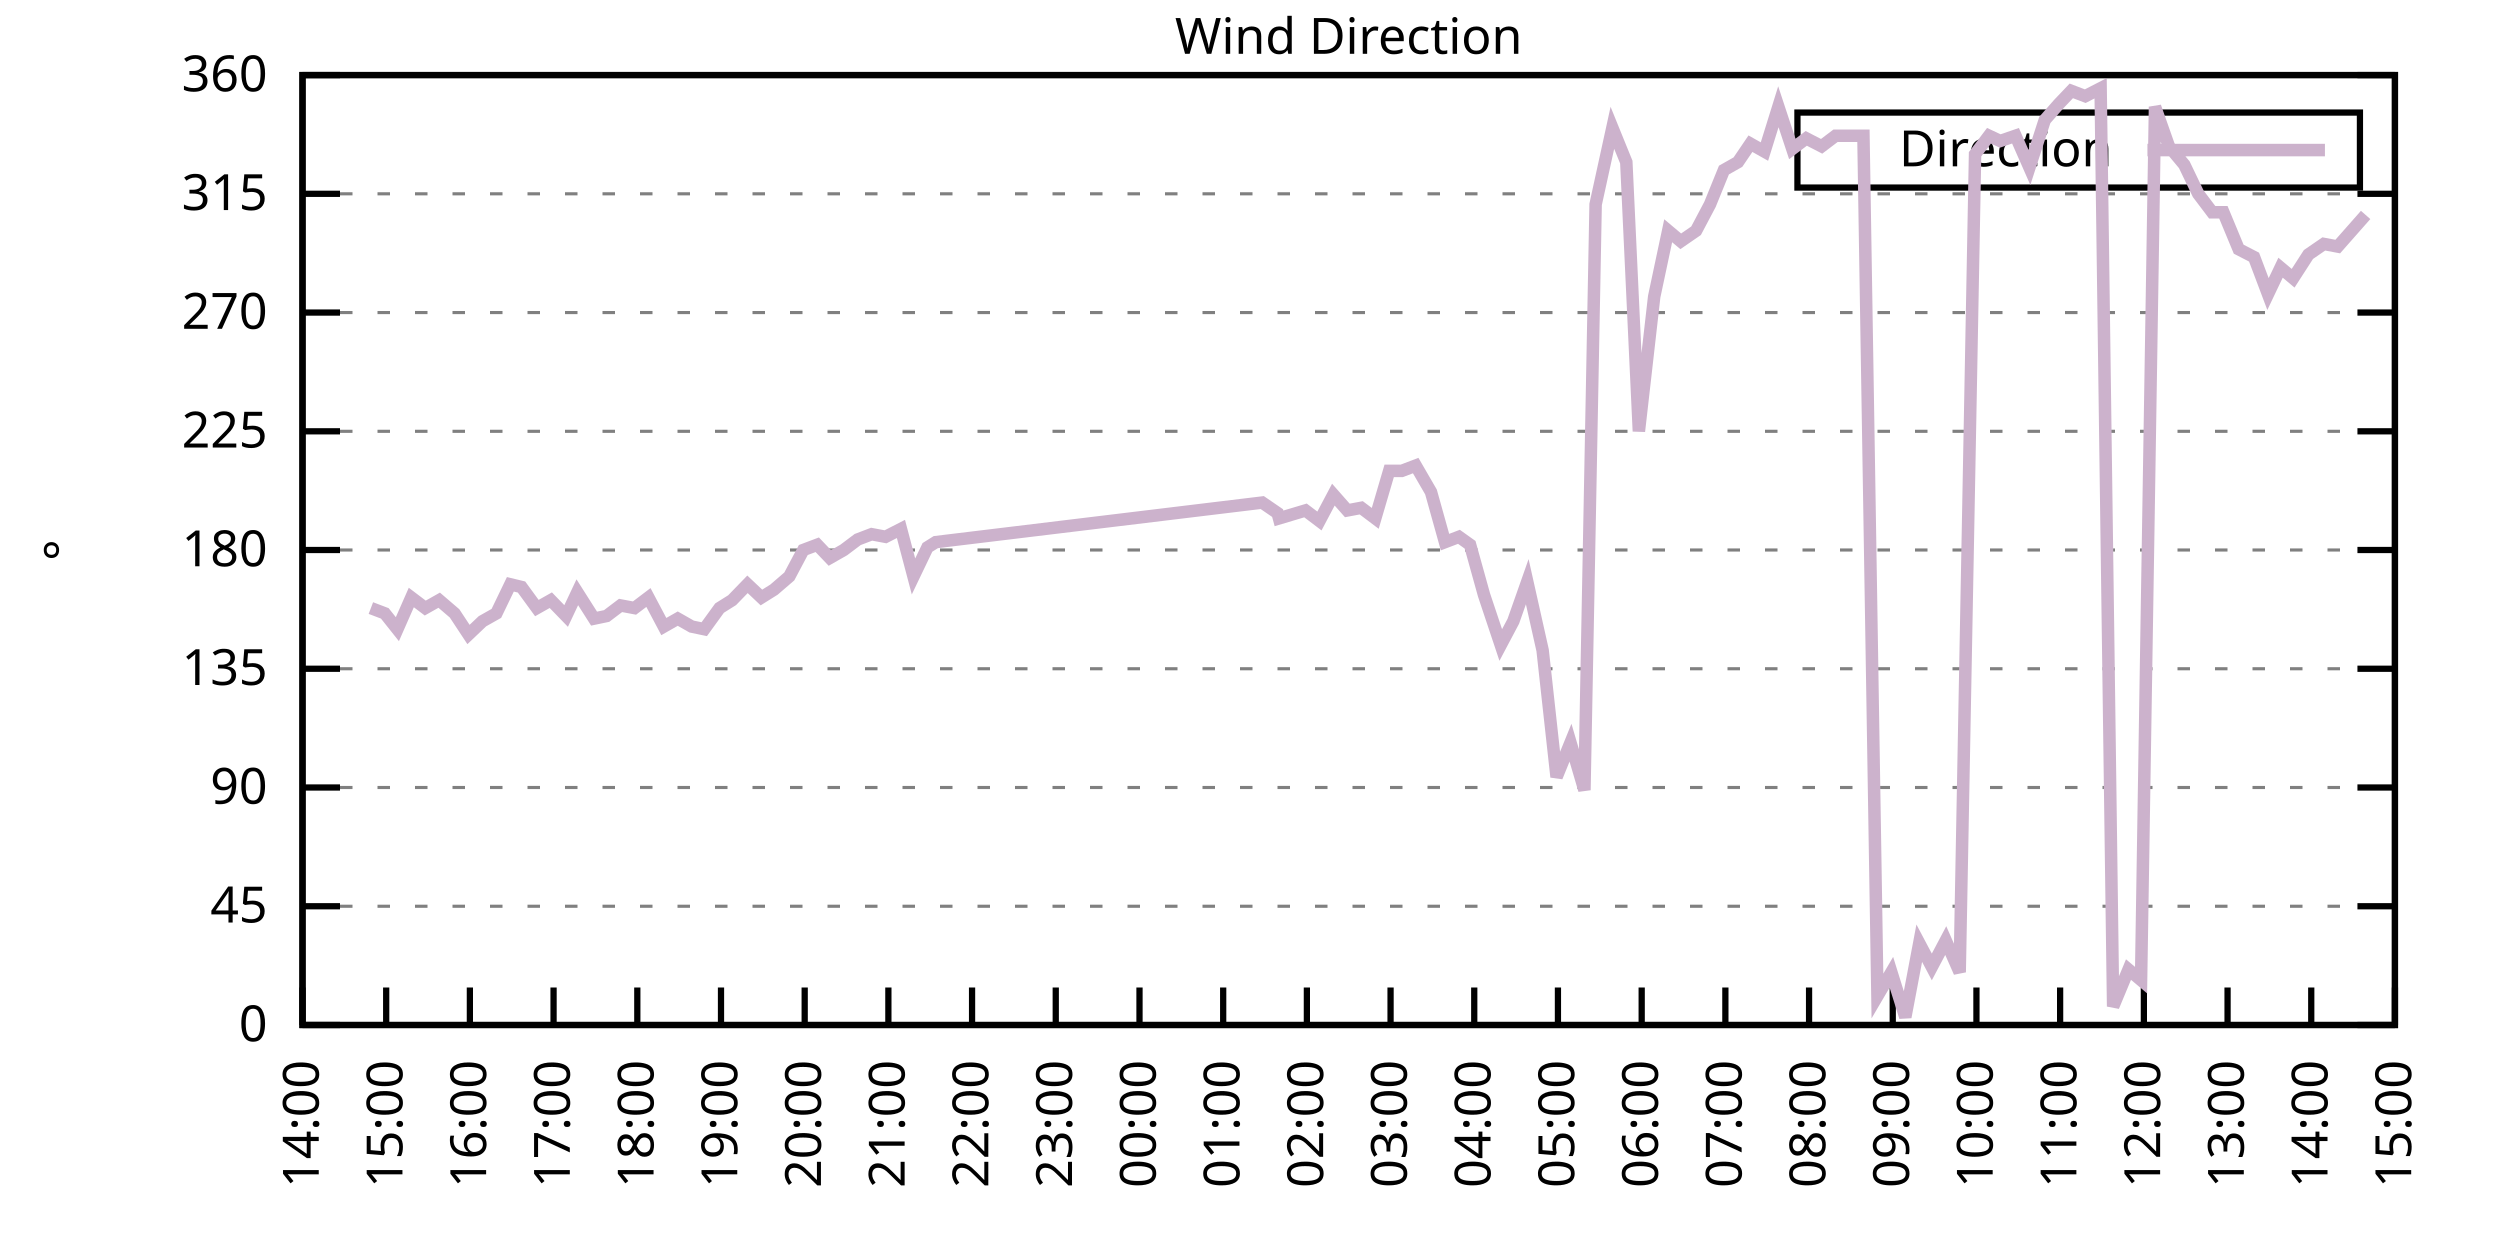
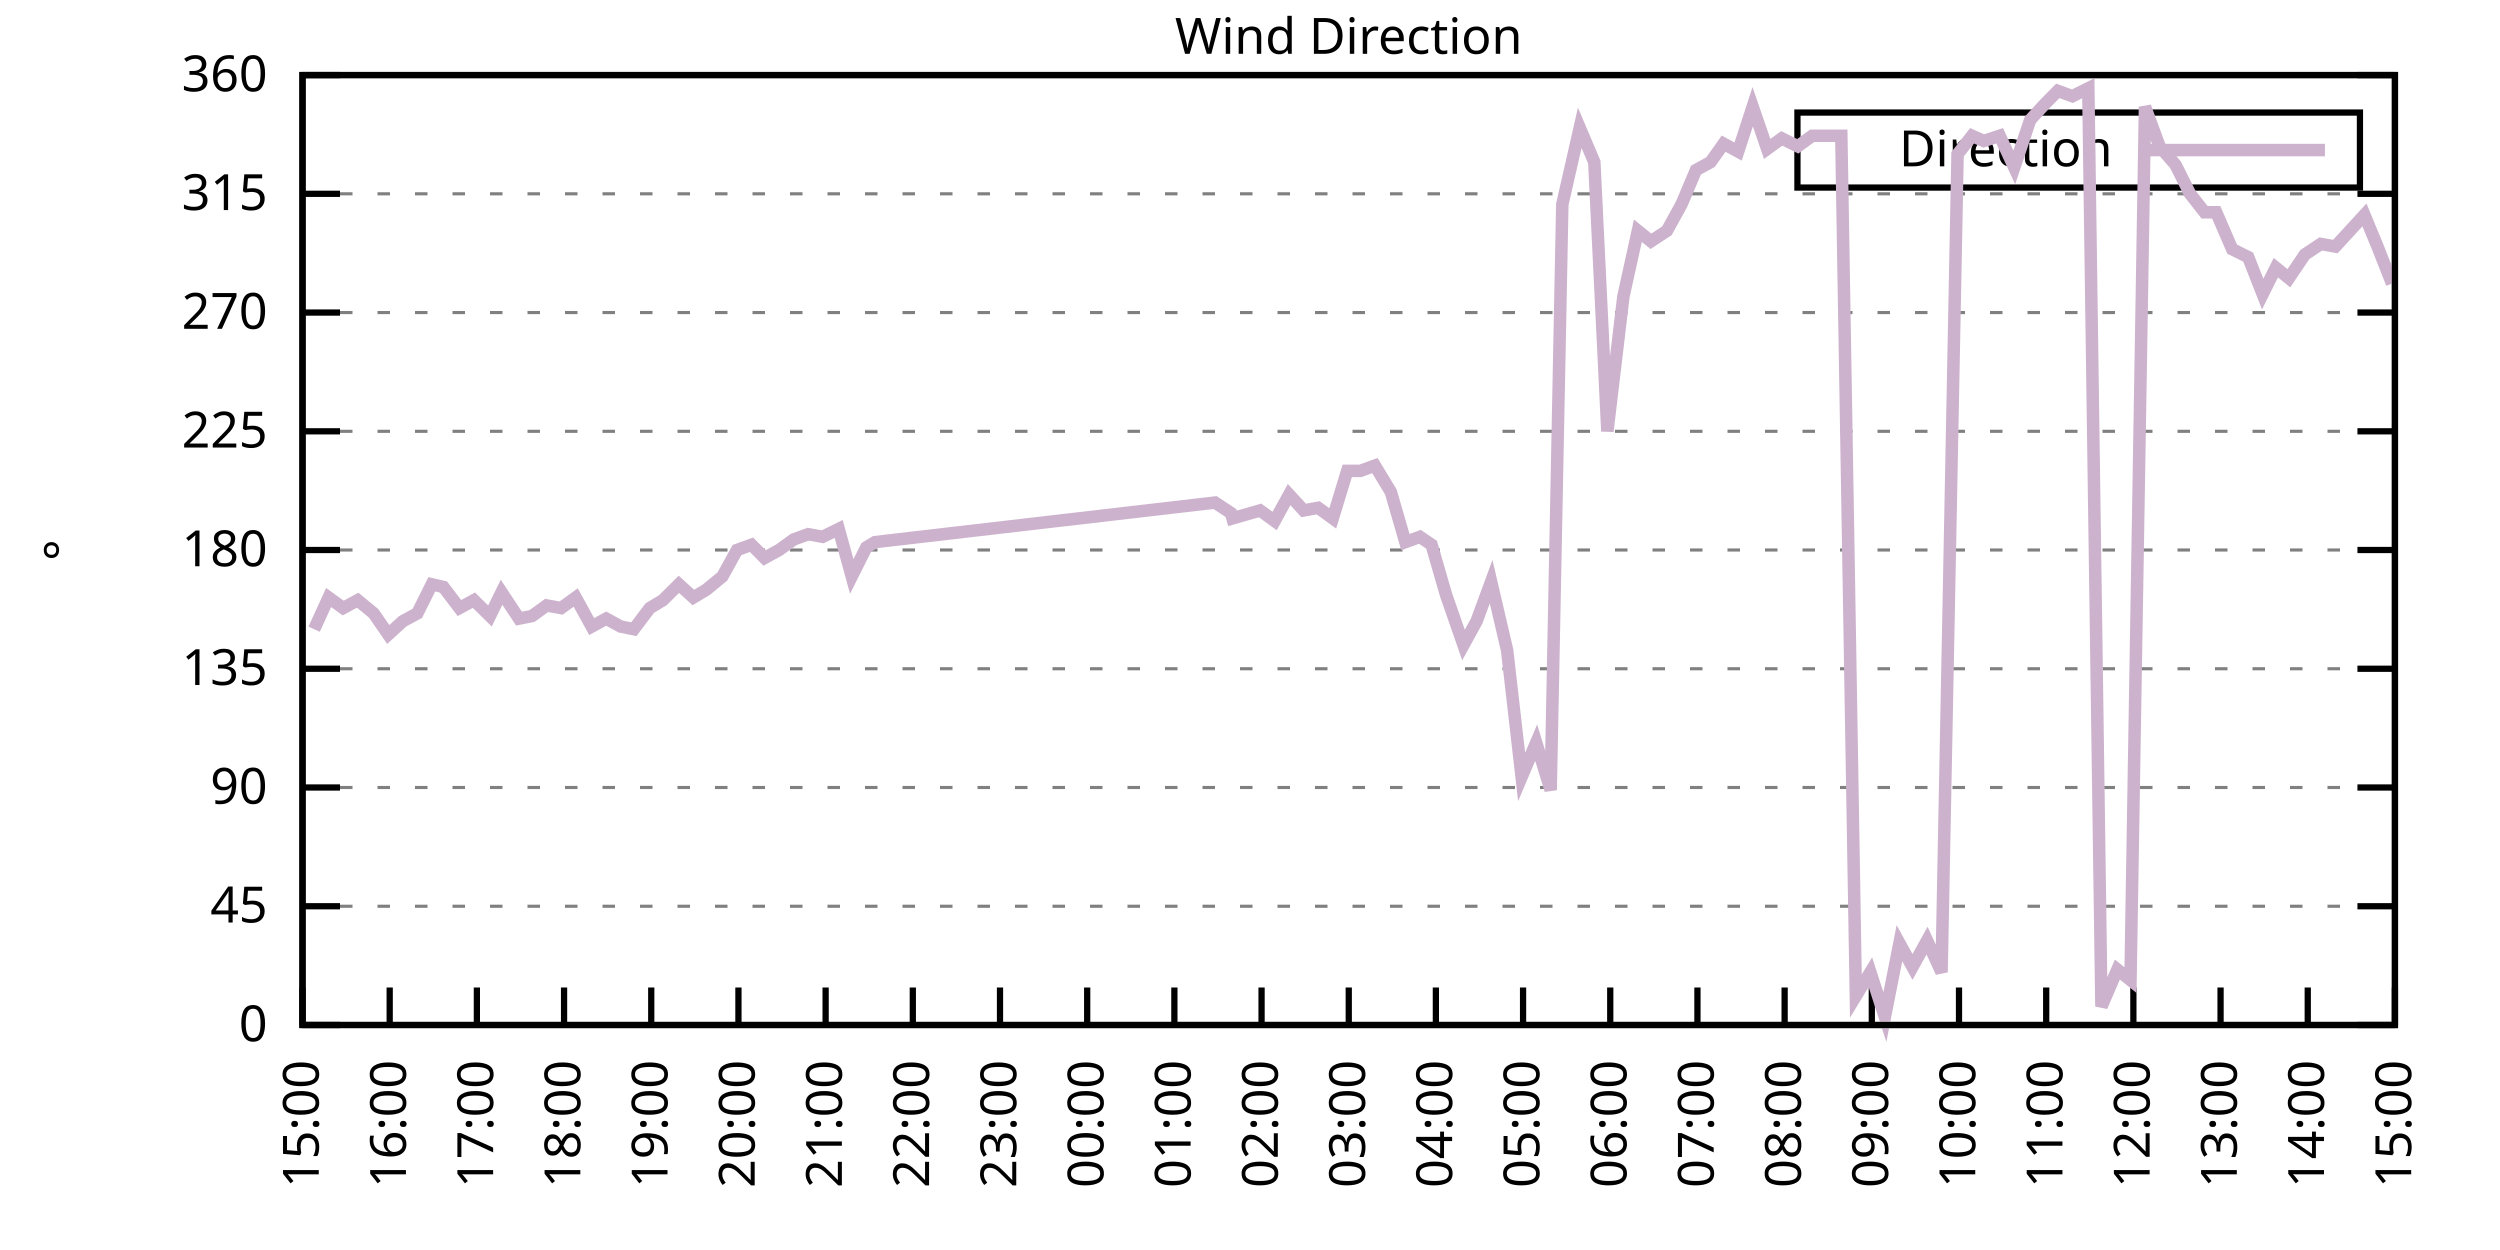
<svg xmlns="http://www.w3.org/2000/svg" xmlns:xlink="http://www.w3.org/1999/xlink" width="400" height="200" viewBox="0 0 400 200">
  <g id="gnuplot_canvas">
    <rect x="0" y="0" width="400" height="200" fill="none" />
    <defs>
      <circle id="gpDot" r="0.5" stroke-width="0.5" stroke="currentColor" />
      <path id="gpPt0" stroke-width="0.333" stroke="currentColor" d="M-1,0 h2 M0,-1 v2" />
      <path id="gpPt1" stroke-width="0.333" stroke="currentColor" d="M-1,-1 L1,1 M1,-1 L-1,1" />
      <path id="gpPt2" stroke-width="0.333" stroke="currentColor" d="M-1,0 L1,0 M0,-1 L0,1 M-1,-1 L1,1 M-1,1 L1,-1" />
      <rect id="gpPt3" stroke-width="0.333" stroke="currentColor" x="-1" y="-1" width="2" height="2" />
      <rect id="gpPt4" stroke-width="0.333" stroke="currentColor" fill="currentColor" x="-1" y="-1" width="2" height="2" />
      <circle id="gpPt5" stroke-width="0.333" stroke="currentColor" cx="0" cy="0" r="1" />
      <use xlink:href="#gpPt5" id="gpPt6" fill="currentColor" stroke="none" />
      <path id="gpPt7" stroke-width="0.333" stroke="currentColor" d="M0,-1.33 L-1.33,0.67 L1.33,0.67 z" />
      <use xlink:href="#gpPt7" id="gpPt8" fill="currentColor" stroke="none" />
      <use xlink:href="#gpPt7" id="gpPt9" stroke="currentColor" transform="rotate(180)" />
      <use xlink:href="#gpPt9" id="gpPt10" fill="currentColor" stroke="none" />
      <use xlink:href="#gpPt3" id="gpPt11" stroke="currentColor" transform="rotate(45)" />
      <use xlink:href="#gpPt11" id="gpPt12" fill="currentColor" stroke="none" />
      <path id="gpPt13" stroke-width="0.333" stroke="currentColor" d="M0,1.330 L1.265,0.411 L0.782,-1.067 L-0.782,-1.076 L-1.265,0.411 z" />
      <use xlink:href="#gpPt13" id="gpPt14" fill="currentColor" stroke="none" />
      <filter id="textbox" filterUnits="objectBoundingBox" x="0" y="0" height="1" width="1">
        <feFlood flood-color="white" flood-opacity="1" result="bgnd" />
        <feComposite in="SourceGraphic" in2="bgnd" operator="atop" />
      </filter>
      <filter id="greybox" filterUnits="objectBoundingBox" x="0" y="0" height="1" width="1">
        <feFlood flood-color="lightgrey" flood-opacity="1" result="grey" />
        <feComposite in="SourceGraphic" in2="grey" operator="atop" />
      </filter>
    </defs>
    <g fill="none" color="white" stroke="currentColor" stroke-width="1.00" stroke-linecap="butt" stroke-linejoin="miter">
</g>
    <g fill="none" color="black" stroke="currentColor" stroke-width="1.00" stroke-linecap="butt" stroke-linejoin="miter">
      <g stroke="none" shape-rendering="crispEdges">
        <polygon fill="rgb(255, 255, 255)" points="48.40,164.00 383.18,164.00 383.18,12.02 48.40,12.02 " />
      </g>
    </g>
    <g fill="none" color="black" stroke="currentColor" stroke-width="1.00" stroke-linecap="butt" stroke-linejoin="miter">
</g>
    <g fill="none" color="black" stroke="black" stroke-width="0.50" stroke-linecap="butt" stroke-linejoin="miter">
</g>
    <g fill="none" color="gray" stroke="currentColor" stroke-width="0.50" stroke-linecap="butt" stroke-linejoin="miter">
      <path stroke="gray" stroke-dasharray="2,4" class="gridline" d="M48.40,164.00 L383.19,164.00  " />
    </g>
    <g fill="none" color="gray" stroke="gray" stroke-width="1.00" stroke-linecap="butt" stroke-linejoin="miter">
</g>
    <g fill="none" color="black" stroke="currentColor" stroke-width="1.00" stroke-linecap="butt" stroke-linejoin="miter">
      <path stroke="black" d="M48.40,164.00 L54.40,164.00 M383.19,164.00 L377.19,164.00  " />
      <g transform="translate(42.80,166.60)" stroke="none" fill="black" font-family="Sans" font-size="8.00" text-anchor="end">
        <text>
          <tspan font-family="Sans"> 0</tspan>
        </text>
      </g>
    </g>
    <g fill="none" color="black" stroke="currentColor" stroke-width="1.00" stroke-linecap="butt" stroke-linejoin="miter">
</g>
    <g fill="none" color="black" stroke="black" stroke-width="0.50" stroke-linecap="butt" stroke-linejoin="miter">
</g>
    <g fill="none" color="gray" stroke="currentColor" stroke-width="0.50" stroke-linecap="butt" stroke-linejoin="miter">
      <path stroke="gray" stroke-dasharray="2,4" class="gridline" d="M48.40,145.00 L383.19,145.00  " />
    </g>
    <g fill="none" color="gray" stroke="gray" stroke-width="1.00" stroke-linecap="butt" stroke-linejoin="miter">
</g>
    <g fill="none" color="black" stroke="currentColor" stroke-width="1.00" stroke-linecap="butt" stroke-linejoin="miter">
      <path stroke="black" d="M48.40,145.00 L54.40,145.00 M383.19,145.00 L377.19,145.00  " />
      <g transform="translate(42.80,147.60)" stroke="none" fill="black" font-family="Sans" font-size="8.00" text-anchor="end">
        <text>
          <tspan font-family="Sans"> 45</tspan>
        </text>
      </g>
    </g>
    <g fill="none" color="black" stroke="currentColor" stroke-width="1.00" stroke-linecap="butt" stroke-linejoin="miter">
</g>
    <g fill="none" color="black" stroke="black" stroke-width="0.50" stroke-linecap="butt" stroke-linejoin="miter">
</g>
    <g fill="none" color="gray" stroke="currentColor" stroke-width="0.50" stroke-linecap="butt" stroke-linejoin="miter">
      <path stroke="gray" stroke-dasharray="2,4" class="gridline" d="M48.40,126.00 L383.19,126.00  " />
    </g>
    <g fill="none" color="gray" stroke="gray" stroke-width="1.00" stroke-linecap="butt" stroke-linejoin="miter">
</g>
    <g fill="none" color="black" stroke="currentColor" stroke-width="1.00" stroke-linecap="butt" stroke-linejoin="miter">
      <path stroke="black" d="M48.40,126.00 L54.40,126.00 M383.19,126.00 L377.19,126.00  " />
      <g transform="translate(42.80,128.60)" stroke="none" fill="black" font-family="Sans" font-size="8.00" text-anchor="end">
        <text>
          <tspan font-family="Sans"> 90</tspan>
        </text>
      </g>
    </g>
    <g fill="none" color="black" stroke="currentColor" stroke-width="1.00" stroke-linecap="butt" stroke-linejoin="miter">
</g>
    <g fill="none" color="black" stroke="black" stroke-width="0.50" stroke-linecap="butt" stroke-linejoin="miter">
</g>
    <g fill="none" color="gray" stroke="currentColor" stroke-width="0.50" stroke-linecap="butt" stroke-linejoin="miter">
      <path stroke="gray" stroke-dasharray="2,4" class="gridline" d="M48.40,107.00 L383.19,107.00  " />
    </g>
    <g fill="none" color="gray" stroke="gray" stroke-width="1.00" stroke-linecap="butt" stroke-linejoin="miter">
</g>
    <g fill="none" color="black" stroke="currentColor" stroke-width="1.00" stroke-linecap="butt" stroke-linejoin="miter">
      <path stroke="black" d="M48.40,107.00 L54.40,107.00 M383.19,107.00 L377.19,107.00  " />
      <g transform="translate(42.80,109.60)" stroke="none" fill="black" font-family="Sans" font-size="8.00" text-anchor="end">
        <text>
          <tspan font-family="Sans"> 135</tspan>
        </text>
      </g>
    </g>
    <g fill="none" color="black" stroke="currentColor" stroke-width="1.00" stroke-linecap="butt" stroke-linejoin="miter">
</g>
    <g fill="none" color="black" stroke="black" stroke-width="0.50" stroke-linecap="butt" stroke-linejoin="miter">
</g>
    <g fill="none" color="gray" stroke="currentColor" stroke-width="0.50" stroke-linecap="butt" stroke-linejoin="miter">
      <path stroke="gray" stroke-dasharray="2,4" class="gridline" d="M48.40,88.00 L383.19,88.00  " />
    </g>
    <g fill="none" color="gray" stroke="gray" stroke-width="1.00" stroke-linecap="butt" stroke-linejoin="miter">
</g>
    <g fill="none" color="black" stroke="currentColor" stroke-width="1.00" stroke-linecap="butt" stroke-linejoin="miter">
      <path stroke="black" d="M48.40,88.00 L54.40,88.00 M383.19,88.00 L377.19,88.00  " />
      <g transform="translate(42.80,90.60)" stroke="none" fill="black" font-family="Sans" font-size="8.00" text-anchor="end">
        <text>
          <tspan font-family="Sans"> 180</tspan>
        </text>
      </g>
    </g>
    <g fill="none" color="black" stroke="currentColor" stroke-width="1.00" stroke-linecap="butt" stroke-linejoin="miter">
</g>
    <g fill="none" color="black" stroke="black" stroke-width="0.50" stroke-linecap="butt" stroke-linejoin="miter">
</g>
    <g fill="none" color="gray" stroke="currentColor" stroke-width="0.50" stroke-linecap="butt" stroke-linejoin="miter">
      <path stroke="gray" stroke-dasharray="2,4" class="gridline" d="M48.40,69.01 L383.19,69.01  " />
    </g>
    <g fill="none" color="gray" stroke="gray" stroke-width="1.00" stroke-linecap="butt" stroke-linejoin="miter">
</g>
    <g fill="none" color="black" stroke="currentColor" stroke-width="1.00" stroke-linecap="butt" stroke-linejoin="miter">
      <path stroke="black" d="M48.40,69.01 L54.40,69.01 M383.19,69.01 L377.19,69.01  " />
      <g transform="translate(42.80,71.61)" stroke="none" fill="black" font-family="Sans" font-size="8.00" text-anchor="end">
        <text>
          <tspan font-family="Sans"> 225</tspan>
        </text>
      </g>
    </g>
    <g fill="none" color="black" stroke="currentColor" stroke-width="1.00" stroke-linecap="butt" stroke-linejoin="miter">
</g>
    <g fill="none" color="black" stroke="black" stroke-width="0.50" stroke-linecap="butt" stroke-linejoin="miter">
</g>
    <g fill="none" color="gray" stroke="currentColor" stroke-width="0.50" stroke-linecap="butt" stroke-linejoin="miter">
      <path stroke="gray" stroke-dasharray="2,4" class="gridline" d="M48.40,50.01 L383.19,50.01  " />
    </g>
    <g fill="none" color="gray" stroke="gray" stroke-width="1.00" stroke-linecap="butt" stroke-linejoin="miter">
</g>
    <g fill="none" color="black" stroke="currentColor" stroke-width="1.00" stroke-linecap="butt" stroke-linejoin="miter">
      <path stroke="black" d="M48.40,50.01 L54.40,50.01 M383.19,50.01 L377.19,50.01  " />
      <g transform="translate(42.80,52.61)" stroke="none" fill="black" font-family="Sans" font-size="8.00" text-anchor="end">
        <text>
          <tspan font-family="Sans"> 270</tspan>
        </text>
      </g>
    </g>
    <g fill="none" color="black" stroke="currentColor" stroke-width="1.00" stroke-linecap="butt" stroke-linejoin="miter">
</g>
    <g fill="none" color="black" stroke="black" stroke-width="0.50" stroke-linecap="butt" stroke-linejoin="miter">
</g>
    <g fill="none" color="gray" stroke="currentColor" stroke-width="0.50" stroke-linecap="butt" stroke-linejoin="miter">
      <path stroke="gray" stroke-dasharray="2,4" class="gridline" d="M48.40,31.01 L383.19,31.01  " />
    </g>
    <g fill="none" color="gray" stroke="gray" stroke-width="1.00" stroke-linecap="butt" stroke-linejoin="miter">
</g>
    <g fill="none" color="black" stroke="currentColor" stroke-width="1.00" stroke-linecap="butt" stroke-linejoin="miter">
      <path stroke="black" d="M48.40,31.01 L54.40,31.01 M383.19,31.01 L377.19,31.01  " />
      <g transform="translate(42.80,33.61)" stroke="none" fill="black" font-family="Sans" font-size="8.00" text-anchor="end">
        <text>
          <tspan font-family="Sans"> 315</tspan>
        </text>
      </g>
    </g>
    <g fill="none" color="black" stroke="currentColor" stroke-width="1.00" stroke-linecap="butt" stroke-linejoin="miter">
</g>
    <g fill="none" color="black" stroke="black" stroke-width="0.50" stroke-linecap="butt" stroke-linejoin="miter">
</g>
    <g fill="none" color="gray" stroke="currentColor" stroke-width="0.50" stroke-linecap="butt" stroke-linejoin="miter">
      <path stroke="gray" stroke-dasharray="2,4" class="gridline" d="M48.40,12.01 L383.19,12.01  " />
    </g>
    <g fill="none" color="gray" stroke="gray" stroke-width="1.00" stroke-linecap="butt" stroke-linejoin="miter">
</g>
    <g fill="none" color="black" stroke="currentColor" stroke-width="1.00" stroke-linecap="butt" stroke-linejoin="miter">
      <path stroke="black" d="M48.40,12.01 L54.40,12.01 M383.19,12.01 L377.19,12.01  " />
      <g transform="translate(42.80,14.61)" stroke="none" fill="black" font-family="Sans" font-size="8.00" text-anchor="end">
        <text>
          <tspan font-family="Sans"> 360</tspan>
        </text>
      </g>
    </g>
    <g fill="none" color="black" stroke="currentColor" stroke-width="1.00" stroke-linecap="butt" stroke-linejoin="miter">
      <path stroke="black" d="M48.40,164.00 L48.40,158.00  " />
      <g transform="translate(51.00,169.60) rotate(270.00)" stroke="none" fill="black" font-family="Sans" font-size="8.00" text-anchor="end">
        <text>
-           <tspan font-family="Sans">14:00</tspan>
-         </text>
-       </g>
-     </g>
-     <g fill="none" color="black" stroke="currentColor" stroke-width="1.00" stroke-linecap="butt" stroke-linejoin="miter">
-       <path stroke="black" d="M61.79,164.00 L61.79,158.00  " />
-       <g transform="translate(64.39,169.60) rotate(270.00)" stroke="none" fill="black" font-family="Sans" font-size="8.00" text-anchor="end">
-         <text>
          <tspan font-family="Sans">15:00</tspan>
        </text>
      </g>
    </g>
    <g fill="none" color="black" stroke="currentColor" stroke-width="1.00" stroke-linecap="butt" stroke-linejoin="miter">
-       <path stroke="black" d="M75.18,164.00 L75.18,158.00  " />
-       <g transform="translate(77.78,169.60) rotate(270.00)" stroke="none" fill="black" font-family="Sans" font-size="8.00" text-anchor="end">
+       <path stroke="black" d="M62.35,164.00 L62.35,158.00  " />
+       <g transform="translate(64.95,169.60) rotate(270.00)" stroke="none" fill="black" font-family="Sans" font-size="8.00" text-anchor="end">
        <text>
          <tspan font-family="Sans">16:00</tspan>
        </text>
      </g>
    </g>
    <g fill="none" color="black" stroke="currentColor" stroke-width="1.00" stroke-linecap="butt" stroke-linejoin="miter">
-       <path stroke="black" d="M88.57,164.00 L88.57,158.00  " />
-       <g transform="translate(91.17,169.60) rotate(270.00)" stroke="none" fill="black" font-family="Sans" font-size="8.00" text-anchor="end">
+       <path stroke="black" d="M76.30,164.00 L76.30,158.00  " />
+       <g transform="translate(78.90,169.60) rotate(270.00)" stroke="none" fill="black" font-family="Sans" font-size="8.00" text-anchor="end">
        <text>
          <tspan font-family="Sans">17:00</tspan>
        </text>
      </g>
    </g>
    <g fill="none" color="black" stroke="currentColor" stroke-width="1.00" stroke-linecap="butt" stroke-linejoin="miter">
-       <path stroke="black" d="M101.97,164.00 L101.97,158.00  " />
-       <g transform="translate(104.57,169.60) rotate(270.00)" stroke="none" fill="black" font-family="Sans" font-size="8.00" text-anchor="end">
+       <path stroke="black" d="M90.25,164.00 L90.25,158.00  " />
+       <g transform="translate(92.85,169.60) rotate(270.00)" stroke="none" fill="black" font-family="Sans" font-size="8.00" text-anchor="end">
        <text>
          <tspan font-family="Sans">18:00</tspan>
        </text>
      </g>
    </g>
    <g fill="none" color="black" stroke="currentColor" stroke-width="1.00" stroke-linecap="butt" stroke-linejoin="miter">
-       <path stroke="black" d="M115.36,164.00 L115.36,158.00  " />
-       <g transform="translate(117.96,169.60) rotate(270.00)" stroke="none" fill="black" font-family="Sans" font-size="8.00" text-anchor="end">
+       <path stroke="black" d="M104.20,164.00 L104.20,158.00  " />
+       <g transform="translate(106.80,169.60) rotate(270.00)" stroke="none" fill="black" font-family="Sans" font-size="8.00" text-anchor="end">
        <text>
          <tspan font-family="Sans">19:00</tspan>
        </text>
      </g>
    </g>
    <g fill="none" color="black" stroke="currentColor" stroke-width="1.00" stroke-linecap="butt" stroke-linejoin="miter">
-       <path stroke="black" d="M128.75,164.00 L128.75,158.00  " />
-       <g transform="translate(131.35,169.60) rotate(270.00)" stroke="none" fill="black" font-family="Sans" font-size="8.00" text-anchor="end">
+       <path stroke="black" d="M118.15,164.00 L118.15,158.00  " />
+       <g transform="translate(120.75,169.60) rotate(270.00)" stroke="none" fill="black" font-family="Sans" font-size="8.00" text-anchor="end">
        <text>
          <tspan font-family="Sans">20:00</tspan>
        </text>
      </g>
    </g>
    <g fill="none" color="black" stroke="currentColor" stroke-width="1.00" stroke-linecap="butt" stroke-linejoin="miter">
-       <path stroke="black" d="M142.14,164.00 L142.14,158.00  " />
-       <g transform="translate(144.74,169.60) rotate(270.00)" stroke="none" fill="black" font-family="Sans" font-size="8.00" text-anchor="end">
+       <path stroke="black" d="M132.10,164.00 L132.10,158.00  " />
+       <g transform="translate(134.70,169.60) rotate(270.00)" stroke="none" fill="black" font-family="Sans" font-size="8.00" text-anchor="end">
        <text>
          <tspan font-family="Sans">21:00</tspan>
        </text>
      </g>
    </g>
    <g fill="none" color="black" stroke="currentColor" stroke-width="1.00" stroke-linecap="butt" stroke-linejoin="miter">
-       <path stroke="black" d="M155.53,164.00 L155.53,158.00  " />
-       <g transform="translate(158.13,169.60) rotate(270.00)" stroke="none" fill="black" font-family="Sans" font-size="8.00" text-anchor="end">
+       <path stroke="black" d="M146.05,164.00 L146.05,158.00  " />
+       <g transform="translate(148.65,169.60) rotate(270.00)" stroke="none" fill="black" font-family="Sans" font-size="8.00" text-anchor="end">
        <text>
          <tspan font-family="Sans">22:00</tspan>
        </text>
      </g>
    </g>
    <g fill="none" color="black" stroke="currentColor" stroke-width="1.00" stroke-linecap="butt" stroke-linejoin="miter">
-       <path stroke="black" d="M168.92,164.00 L168.92,158.00  " />
-       <g transform="translate(171.52,169.60) rotate(270.00)" stroke="none" fill="black" font-family="Sans" font-size="8.00" text-anchor="end">
+       <path stroke="black" d="M160.00,164.00 L160.00,158.00  " />
+       <g transform="translate(162.60,169.60) rotate(270.00)" stroke="none" fill="black" font-family="Sans" font-size="8.00" text-anchor="end">
        <text>
          <tspan font-family="Sans">23:00</tspan>
        </text>
      </g>
    </g>
    <g fill="none" color="black" stroke="currentColor" stroke-width="1.00" stroke-linecap="butt" stroke-linejoin="miter">
-       <path stroke="black" d="M182.32,164.00 L182.32,158.00  " />
-       <g transform="translate(184.92,169.60) rotate(270.00)" stroke="none" fill="black" font-family="Sans" font-size="8.00" text-anchor="end">
+       <path stroke="black" d="M173.95,164.00 L173.95,158.00  " />
+       <g transform="translate(176.55,169.60) rotate(270.00)" stroke="none" fill="black" font-family="Sans" font-size="8.00" text-anchor="end">
        <text>
          <tspan font-family="Sans">00:00</tspan>
        </text>
      </g>
    </g>
    <g fill="none" color="black" stroke="currentColor" stroke-width="1.00" stroke-linecap="butt" stroke-linejoin="miter">
-       <path stroke="black" d="M195.71,164.00 L195.71,158.00  " />
-       <g transform="translate(198.31,169.60) rotate(270.00)" stroke="none" fill="black" font-family="Sans" font-size="8.00" text-anchor="end">
+       <path stroke="black" d="M187.90,164.00 L187.90,158.00  " />
+       <g transform="translate(190.50,169.60) rotate(270.00)" stroke="none" fill="black" font-family="Sans" font-size="8.00" text-anchor="end">
        <text>
          <tspan font-family="Sans">01:00</tspan>
        </text>
      </g>
    </g>
    <g fill="none" color="black" stroke="currentColor" stroke-width="1.00" stroke-linecap="butt" stroke-linejoin="miter">
-       <path stroke="black" d="M209.10,164.00 L209.10,158.00  " />
-       <g transform="translate(211.70,169.60) rotate(270.00)" stroke="none" fill="black" font-family="Sans" font-size="8.00" text-anchor="end">
+       <path stroke="black" d="M201.85,164.00 L201.85,158.00  " />
+       <g transform="translate(204.45,169.60) rotate(270.00)" stroke="none" fill="black" font-family="Sans" font-size="8.00" text-anchor="end">
        <text>
          <tspan font-family="Sans">02:00</tspan>
        </text>
      </g>
    </g>
    <g fill="none" color="black" stroke="currentColor" stroke-width="1.00" stroke-linecap="butt" stroke-linejoin="miter">
-       <path stroke="black" d="M222.49,164.00 L222.49,158.00  " />
-       <g transform="translate(225.09,169.60) rotate(270.00)" stroke="none" fill="black" font-family="Sans" font-size="8.00" text-anchor="end">
+       <path stroke="black" d="M215.80,164.00 L215.80,158.00  " />
+       <g transform="translate(218.40,169.60) rotate(270.00)" stroke="none" fill="black" font-family="Sans" font-size="8.00" text-anchor="end">
        <text>
          <tspan font-family="Sans">03:00</tspan>
        </text>
      </g>
    </g>
    <g fill="none" color="black" stroke="currentColor" stroke-width="1.00" stroke-linecap="butt" stroke-linejoin="miter">
-       <path stroke="black" d="M235.88,164.00 L235.88,158.00  " />
-       <g transform="translate(238.48,169.60) rotate(270.00)" stroke="none" fill="black" font-family="Sans" font-size="8.00" text-anchor="end">
+       <path stroke="black" d="M229.74,164.00 L229.74,158.00  " />
+       <g transform="translate(232.34,169.60) rotate(270.00)" stroke="none" fill="black" font-family="Sans" font-size="8.00" text-anchor="end">
        <text>
          <tspan font-family="Sans">04:00</tspan>
        </text>
      </g>
    </g>
    <g fill="none" color="black" stroke="currentColor" stroke-width="1.00" stroke-linecap="butt" stroke-linejoin="miter">
-       <path stroke="black" d="M249.27,164.00 L249.27,158.00  " />
-       <g transform="translate(251.87,169.60) rotate(270.00)" stroke="none" fill="black" font-family="Sans" font-size="8.00" text-anchor="end">
+       <path stroke="black" d="M243.69,164.00 L243.69,158.00  " />
+       <g transform="translate(246.29,169.60) rotate(270.00)" stroke="none" fill="black" font-family="Sans" font-size="8.00" text-anchor="end">
        <text>
          <tspan font-family="Sans">05:00</tspan>
        </text>
      </g>
    </g>
    <g fill="none" color="black" stroke="currentColor" stroke-width="1.00" stroke-linecap="butt" stroke-linejoin="miter">
-       <path stroke="black" d="M262.67,164.00 L262.67,158.00  " />
-       <g transform="translate(265.27,169.60) rotate(270.00)" stroke="none" fill="black" font-family="Sans" font-size="8.00" text-anchor="end">
+       <path stroke="black" d="M257.64,164.00 L257.64,158.00  " />
+       <g transform="translate(260.24,169.60) rotate(270.00)" stroke="none" fill="black" font-family="Sans" font-size="8.00" text-anchor="end">
        <text>
          <tspan font-family="Sans">06:00</tspan>
        </text>
      </g>
    </g>
    <g fill="none" color="black" stroke="currentColor" stroke-width="1.00" stroke-linecap="butt" stroke-linejoin="miter">
-       <path stroke="black" d="M276.06,164.00 L276.06,158.00  " />
-       <g transform="translate(278.66,169.60) rotate(270.00)" stroke="none" fill="black" font-family="Sans" font-size="8.00" text-anchor="end">
+       <path stroke="black" d="M271.59,164.00 L271.59,158.00  " />
+       <g transform="translate(274.19,169.60) rotate(270.00)" stroke="none" fill="black" font-family="Sans" font-size="8.00" text-anchor="end">
        <text>
          <tspan font-family="Sans">07:00</tspan>
        </text>
      </g>
    </g>
    <g fill="none" color="black" stroke="currentColor" stroke-width="1.00" stroke-linecap="butt" stroke-linejoin="miter">
-       <path stroke="black" d="M289.45,164.00 L289.45,158.00  " />
-       <g transform="translate(292.05,169.60) rotate(270.00)" stroke="none" fill="black" font-family="Sans" font-size="8.00" text-anchor="end">
+       <path stroke="black" d="M285.54,164.00 L285.54,158.00  " />
+       <g transform="translate(288.14,169.60) rotate(270.00)" stroke="none" fill="black" font-family="Sans" font-size="8.00" text-anchor="end">
        <text>
          <tspan font-family="Sans">08:00</tspan>
        </text>
      </g>
    </g>
    <g fill="none" color="black" stroke="currentColor" stroke-width="1.00" stroke-linecap="butt" stroke-linejoin="miter">
-       <path stroke="black" d="M302.84,164.00 L302.84,158.00  " />
-       <g transform="translate(305.44,169.60) rotate(270.00)" stroke="none" fill="black" font-family="Sans" font-size="8.00" text-anchor="end">
+       <path stroke="black" d="M299.49,164.00 L299.49,158.00  " />
+       <g transform="translate(302.09,169.60) rotate(270.00)" stroke="none" fill="black" font-family="Sans" font-size="8.00" text-anchor="end">
        <text>
          <tspan font-family="Sans">09:00</tspan>
        </text>
      </g>
    </g>
    <g fill="none" color="black" stroke="currentColor" stroke-width="1.00" stroke-linecap="butt" stroke-linejoin="miter">
-       <path stroke="black" d="M316.23,164.00 L316.23,158.00  " />
-       <g transform="translate(318.83,169.60) rotate(270.00)" stroke="none" fill="black" font-family="Sans" font-size="8.00" text-anchor="end">
+       <path stroke="black" d="M313.44,164.00 L313.44,158.00  " />
+       <g transform="translate(316.04,169.60) rotate(270.00)" stroke="none" fill="black" font-family="Sans" font-size="8.00" text-anchor="end">
        <text>
          <tspan font-family="Sans">10:00</tspan>
        </text>
      </g>
    </g>
    <g fill="none" color="black" stroke="currentColor" stroke-width="1.00" stroke-linecap="butt" stroke-linejoin="miter">
-       <path stroke="black" d="M329.62,164.00 L329.62,158.00  " />
-       <g transform="translate(332.22,169.60) rotate(270.00)" stroke="none" fill="black" font-family="Sans" font-size="8.00" text-anchor="end">
+       <path stroke="black" d="M327.39,164.00 L327.39,158.00  " />
+       <g transform="translate(329.99,169.60) rotate(270.00)" stroke="none" fill="black" font-family="Sans" font-size="8.00" text-anchor="end">
        <text>
          <tspan font-family="Sans">11:00</tspan>
        </text>
      </g>
    </g>
    <g fill="none" color="black" stroke="currentColor" stroke-width="1.00" stroke-linecap="butt" stroke-linejoin="miter">
-       <path stroke="black" d="M343.02,164.00 L343.02,158.00  " />
-       <g transform="translate(345.62,169.60) rotate(270.00)" stroke="none" fill="black" font-family="Sans" font-size="8.00" text-anchor="end">
+       <path stroke="black" d="M341.34,164.00 L341.34,158.00  " />
+       <g transform="translate(343.94,169.60) rotate(270.00)" stroke="none" fill="black" font-family="Sans" font-size="8.00" text-anchor="end">
        <text>
          <tspan font-family="Sans">12:00</tspan>
        </text>
      </g>
    </g>
    <g fill="none" color="black" stroke="currentColor" stroke-width="1.00" stroke-linecap="butt" stroke-linejoin="miter">
-       <path stroke="black" d="M356.41,164.00 L356.41,158.00  " />
-       <g transform="translate(359.01,169.60) rotate(270.00)" stroke="none" fill="black" font-family="Sans" font-size="8.00" text-anchor="end">
+       <path stroke="black" d="M355.29,164.00 L355.29,158.00  " />
+       <g transform="translate(357.89,169.60) rotate(270.00)" stroke="none" fill="black" font-family="Sans" font-size="8.00" text-anchor="end">
        <text>
          <tspan font-family="Sans">13:00</tspan>
        </text>
      </g>
    </g>
    <g fill="none" color="black" stroke="currentColor" stroke-width="1.00" stroke-linecap="butt" stroke-linejoin="miter">
-       <path stroke="black" d="M369.80,164.00 L369.80,158.00  " />
-       <g transform="translate(372.40,169.60) rotate(270.00)" stroke="none" fill="black" font-family="Sans" font-size="8.00" text-anchor="end">
+       <path stroke="black" d="M369.24,164.00 L369.24,158.00  " />
+       <g transform="translate(371.84,169.60) rotate(270.00)" stroke="none" fill="black" font-family="Sans" font-size="8.00" text-anchor="end">
        <text>
          <tspan font-family="Sans">14:00</tspan>
        </text>
      </g>
    </g>
    <g fill="none" color="black" stroke="currentColor" stroke-width="1.00" stroke-linecap="butt" stroke-linejoin="miter">
      <path stroke="black" d="M383.19,164.00 L383.19,158.00  " />
      <g transform="translate(385.79,169.60) rotate(270.00)" stroke="none" fill="black" font-family="Sans" font-size="8.00" text-anchor="end">
        <text>
          <tspan font-family="Sans">15:00</tspan>
        </text>
      </g>
    </g>
    <g fill="none" color="black" stroke="currentColor" stroke-width="1.00" stroke-linecap="butt" stroke-linejoin="miter">
</g>
    <g fill="none" color="black" stroke="currentColor" stroke-width="1.00" stroke-linecap="butt" stroke-linejoin="miter">
      <path stroke="black" d="M48.40,12.01 L48.40,164.00 L383.19,164.00 L383.19,12.01 L48.40,12.01 Z  " />
    </g>
    <g fill="none" color="black" stroke="currentColor" stroke-width="1.00" stroke-linecap="butt" stroke-linejoin="miter">
</g>
    <g fill="none" color="black" stroke="currentColor" stroke-width="1.00" stroke-linecap="butt" stroke-linejoin="miter">
      <path stroke="black" d="M287.59,30.01 L287.59,18.01 L377.59,18.01 L377.59,30.01 L287.59,30.01 Z  " />
    </g>
    <g id="Wind_direction_plot_1">
      <g fill="none" color="white" stroke="black" stroke-width="2.00" stroke-linecap="butt" stroke-linejoin="miter">
</g>
      <g fill="none" color="black" stroke="currentColor" stroke-width="2.00" stroke-linecap="butt" stroke-linejoin="miter">
        <g transform="translate(337.99,26.61)" stroke="none" fill="black" font-family="Sans" font-size="8.00" text-anchor="end">
          <text>
            <tspan font-family="Sans">Direction</tspan>
          </text>
        </g>
      </g>
      <g fill="none" color="black" stroke="currentColor" stroke-width="2.00" stroke-linecap="butt" stroke-linejoin="miter">
-         <path stroke="rgb(204, 178, 204)" d="M343.59,24.01 L371.99,24.01 M59.34,97.29 L61.57,98.14 L63.58,100.67 L65.81,95.60 L68.04,97.29 L70.27,96.03   L72.73,98.14 L74.96,101.52 L77.19,99.40 L79.42,98.14 L81.66,93.49 L83.44,93.92 L85.90,97.29 L88.13,96.03   L90.58,98.56 L92.37,94.76 L95.05,98.98 L97.06,98.56 L99.29,96.87 L101.52,97.29 L103.75,95.60 L106.21,100.25   L108.44,98.98 L110.67,100.25 L112.68,100.67 L115.13,97.29 L117.14,96.03 L119.60,93.49 L121.83,95.60 L123.84,94.34   L126.29,92.23 L128.53,88.00 L130.76,87.16 L132.77,89.27 L135.00,88.00 L137.23,86.32 L139.46,85.47 L141.69,85.89   L144.15,84.63 L146.16,92.23 L148.39,87.58 L149.73,86.74 L201.96,80.41 L204.41,82.09 L204.64,82.94 L208.88,81.67   L211.11,83.36 L213.34,79.14 L215.57,81.67 L217.80,81.25 L220.04,82.94 L222.27,75.34 L224.28,75.34 L226.51,74.49   L228.96,78.72 L231.20,86.74 L233.43,85.89 L235.21,87.16 L237.44,95.18 L240.12,103.20 L242.13,99.40 L244.36,93.07   L246.82,104.05 L249.05,124.31 L251.28,118.83 L253.51,126.42 L255.30,32.70 L257.98,20.45 L260.21,25.94 L262.22,69.01   L264.67,47.47 L266.91,36.92 L268.92,38.61 L271.37,36.92 L273.60,32.70 L275.83,27.21 L278.07,25.94 L280.07,22.99   L282.31,24.25 L284.54,17.08 L286.77,23.83 L289.00,22.14 L291.46,23.41 L293.69,21.72 L295.92,21.72 L298.15,21.72   L300.39,159.36 L302.62,155.56 L304.85,162.73 L307.08,150.91 L309.09,154.71 L311.32,150.49 L313.55,155.56 L316.01,24.68   L318.24,21.72 L320.03,22.56 L322.48,21.72 L324.71,26.79 L327.17,19.19 L329.40,16.65 L331.41,14.54 L333.64,15.39   L336.10,14.12 L338.10,161.04 L340.56,155.13 L342.57,156.82 L344.80,17.08 L347.03,23.41 L349.49,26.36 L351.72,31.01   L353.95,33.96 L355.74,33.96 L358.19,39.87 L360.65,41.14 L362.88,47.05 L364.89,42.83 L366.90,44.52 L369.35,40.72   L371.81,39.03 L374.04,39.45 L376.27,36.92 L378.50,34.39  " />
+         <path stroke="rgb(204, 178, 204)" d="M343.59,24.01 L371.99,24.01 M50.26,100.67 L52.58,95.60 L54.91,97.29 L57.23,96.03 L59.79,98.14 L62.12,101.52   L64.44,99.40 L66.77,98.14 L69.09,93.49 L70.95,93.92 L73.51,97.29 L75.83,96.03 L78.39,98.56 L80.25,94.76   L83.04,98.98 L85.13,98.56 L87.46,96.87 L89.78,97.29 L92.11,95.60 L94.67,100.25 L96.99,98.98 L99.32,100.25   L101.41,100.67 L103.97,97.29 L106.06,96.03 L108.62,93.49 L110.94,95.60 L113.03,94.34 L115.59,92.23 L117.92,88.00   L120.24,87.16 L122.33,89.27 L124.66,88.00 L126.98,86.32 L129.31,85.47 L131.63,85.89 L134.19,84.63 L136.28,92.23   L138.61,87.58 L140.00,86.74 L194.41,80.41 L196.96,82.09 L197.20,82.94 L201.61,81.67 L203.94,83.36 L206.26,79.14   L208.59,81.67 L210.91,81.25 L213.24,82.94 L215.56,75.34 L217.65,75.34 L219.98,74.49 L222.54,78.72 L224.86,86.74   L227.19,85.89 L229.05,87.16 L231.37,95.18 L234.16,103.20 L236.25,99.40 L238.58,93.07 L241.14,104.05 L243.46,124.31   L245.79,118.83 L248.11,126.42 L249.97,32.70 L252.76,20.45 L255.09,25.94 L257.18,69.01 L259.74,47.47 L262.06,36.92   L264.15,38.61 L266.71,36.92 L269.04,32.70 L271.36,27.21 L273.69,25.94 L275.78,22.99 L278.10,24.25 L280.43,17.08   L282.75,23.83 L285.08,22.14 L287.64,23.41 L289.96,21.72 L292.29,21.72 L294.61,21.72 L296.94,159.36 L299.26,155.56   L301.58,162.73 L303.91,150.91 L306.00,154.71 L308.33,150.49 L310.65,155.56 L313.21,24.68 L315.53,21.72 L317.39,22.56   L319.95,21.72 L322.28,26.79 L324.83,19.19 L327.16,16.65 L329.25,14.54 L331.58,15.39 L334.13,14.12 L336.23,161.04   L338.78,155.13 L340.88,156.82 L343.20,17.08 L345.53,23.41 L348.08,26.36 L350.41,31.01 L352.73,33.96 L354.59,33.96   L357.15,39.87 L359.71,41.14 L362.03,47.05 L364.13,42.83 L366.22,44.52 L368.78,40.72 L371.33,39.03 L373.66,39.45   L375.98,36.92 L378.31,34.39 L380.40,39.45 L382.73,45.36  " />
      </g>
    </g>
    <g fill="none" color="black" stroke="currentColor" stroke-width="2.00" stroke-linecap="butt" stroke-linejoin="miter">
</g>
    <g fill="none" color="black" stroke="black" stroke-width="1.00" stroke-linecap="butt" stroke-linejoin="miter">
</g>
    <g fill="none" color="black" stroke="currentColor" stroke-width="1.00" stroke-linecap="butt" stroke-linejoin="miter">
      <path stroke="black" d="M48.40,12.01 L48.40,164.00 L383.19,164.00 L383.19,12.01 L48.40,12.01 Z  " />
      <g transform="translate(12.80,88.01) rotate(270.00)" stroke="none" fill="black" font-family="Sans" font-size="8.00" text-anchor="middle">
        <text>
          <tspan font-family="Sans">°</tspan>
        </text>
      </g>
    </g>
    <g fill="none" color="black" stroke="currentColor" stroke-width="1.00" stroke-linecap="butt" stroke-linejoin="miter">
</g>
    <g fill="none" color="black" stroke="currentColor" stroke-width="1.00" stroke-linecap="butt" stroke-linejoin="miter">
      <g transform="translate(215.79,8.61)" stroke="none" fill="black" font-family="Sans" font-size="8.00" text-anchor="middle">
        <text>
          <tspan font-family="Sans">Wind Direction</tspan>
        </text>
      </g>
    </g>
    <g fill="none" color="black" stroke="currentColor" stroke-width="1.00" stroke-linecap="butt" stroke-linejoin="miter">
</g>
  </g>
</svg>
